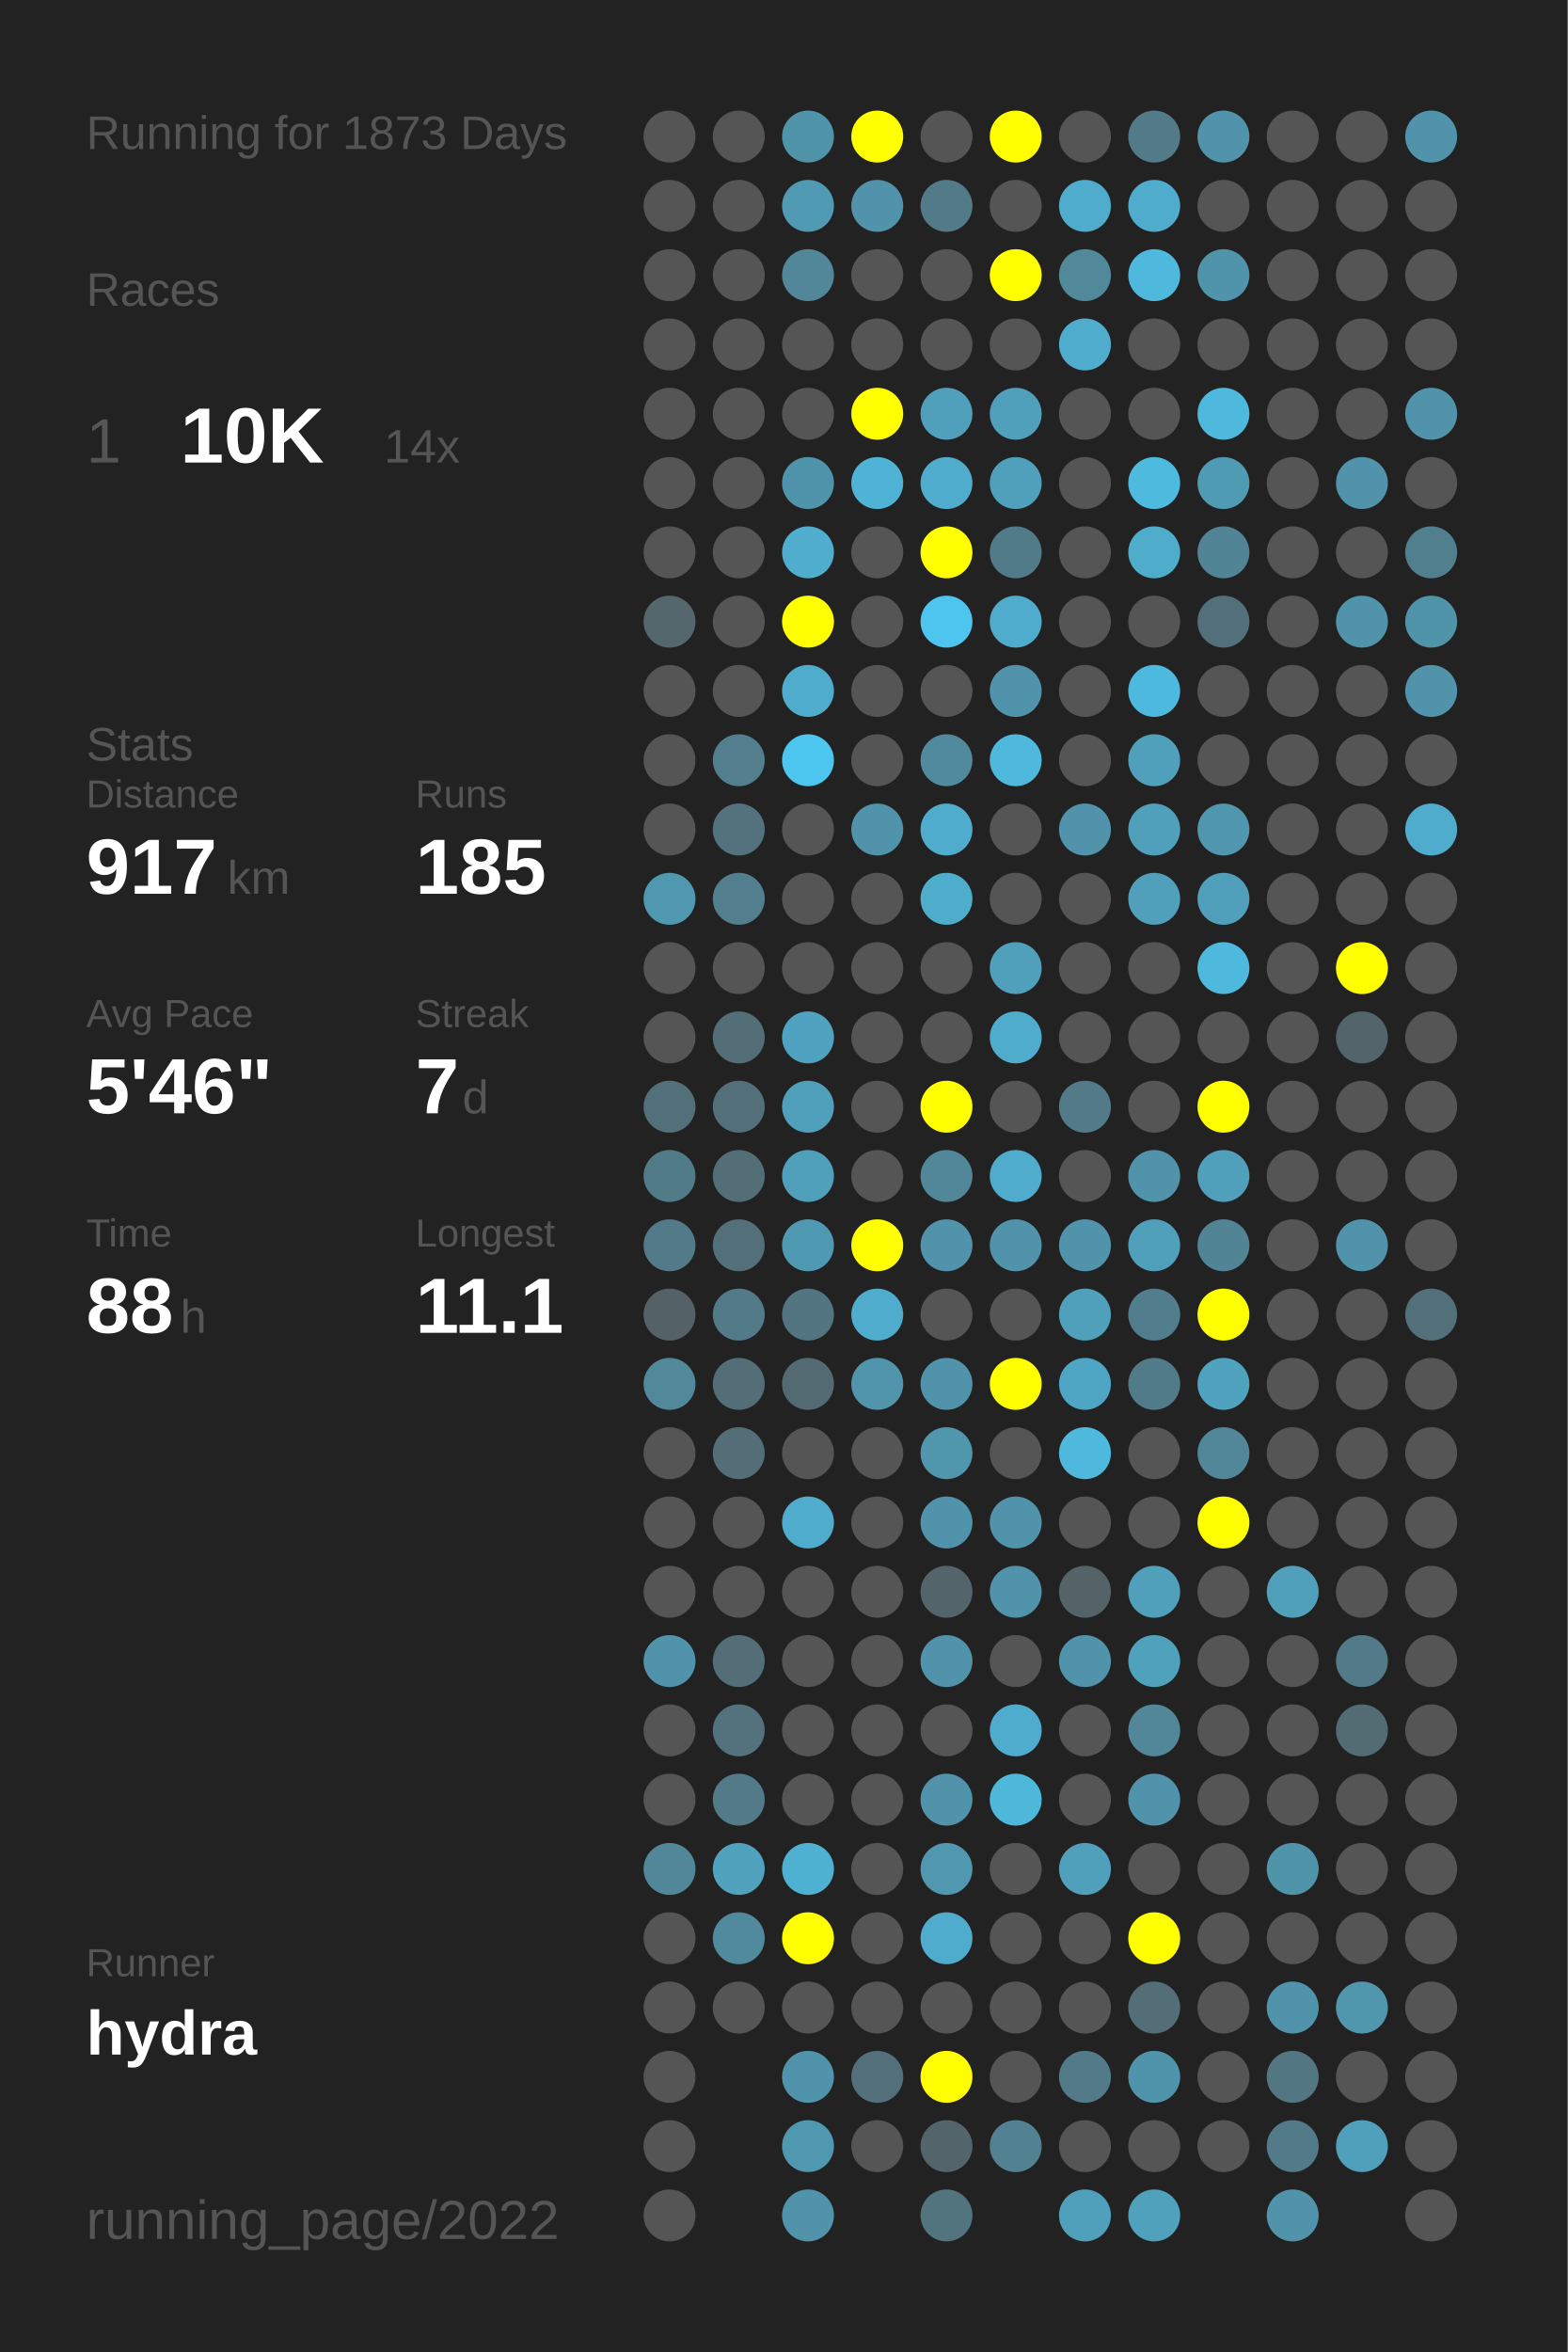
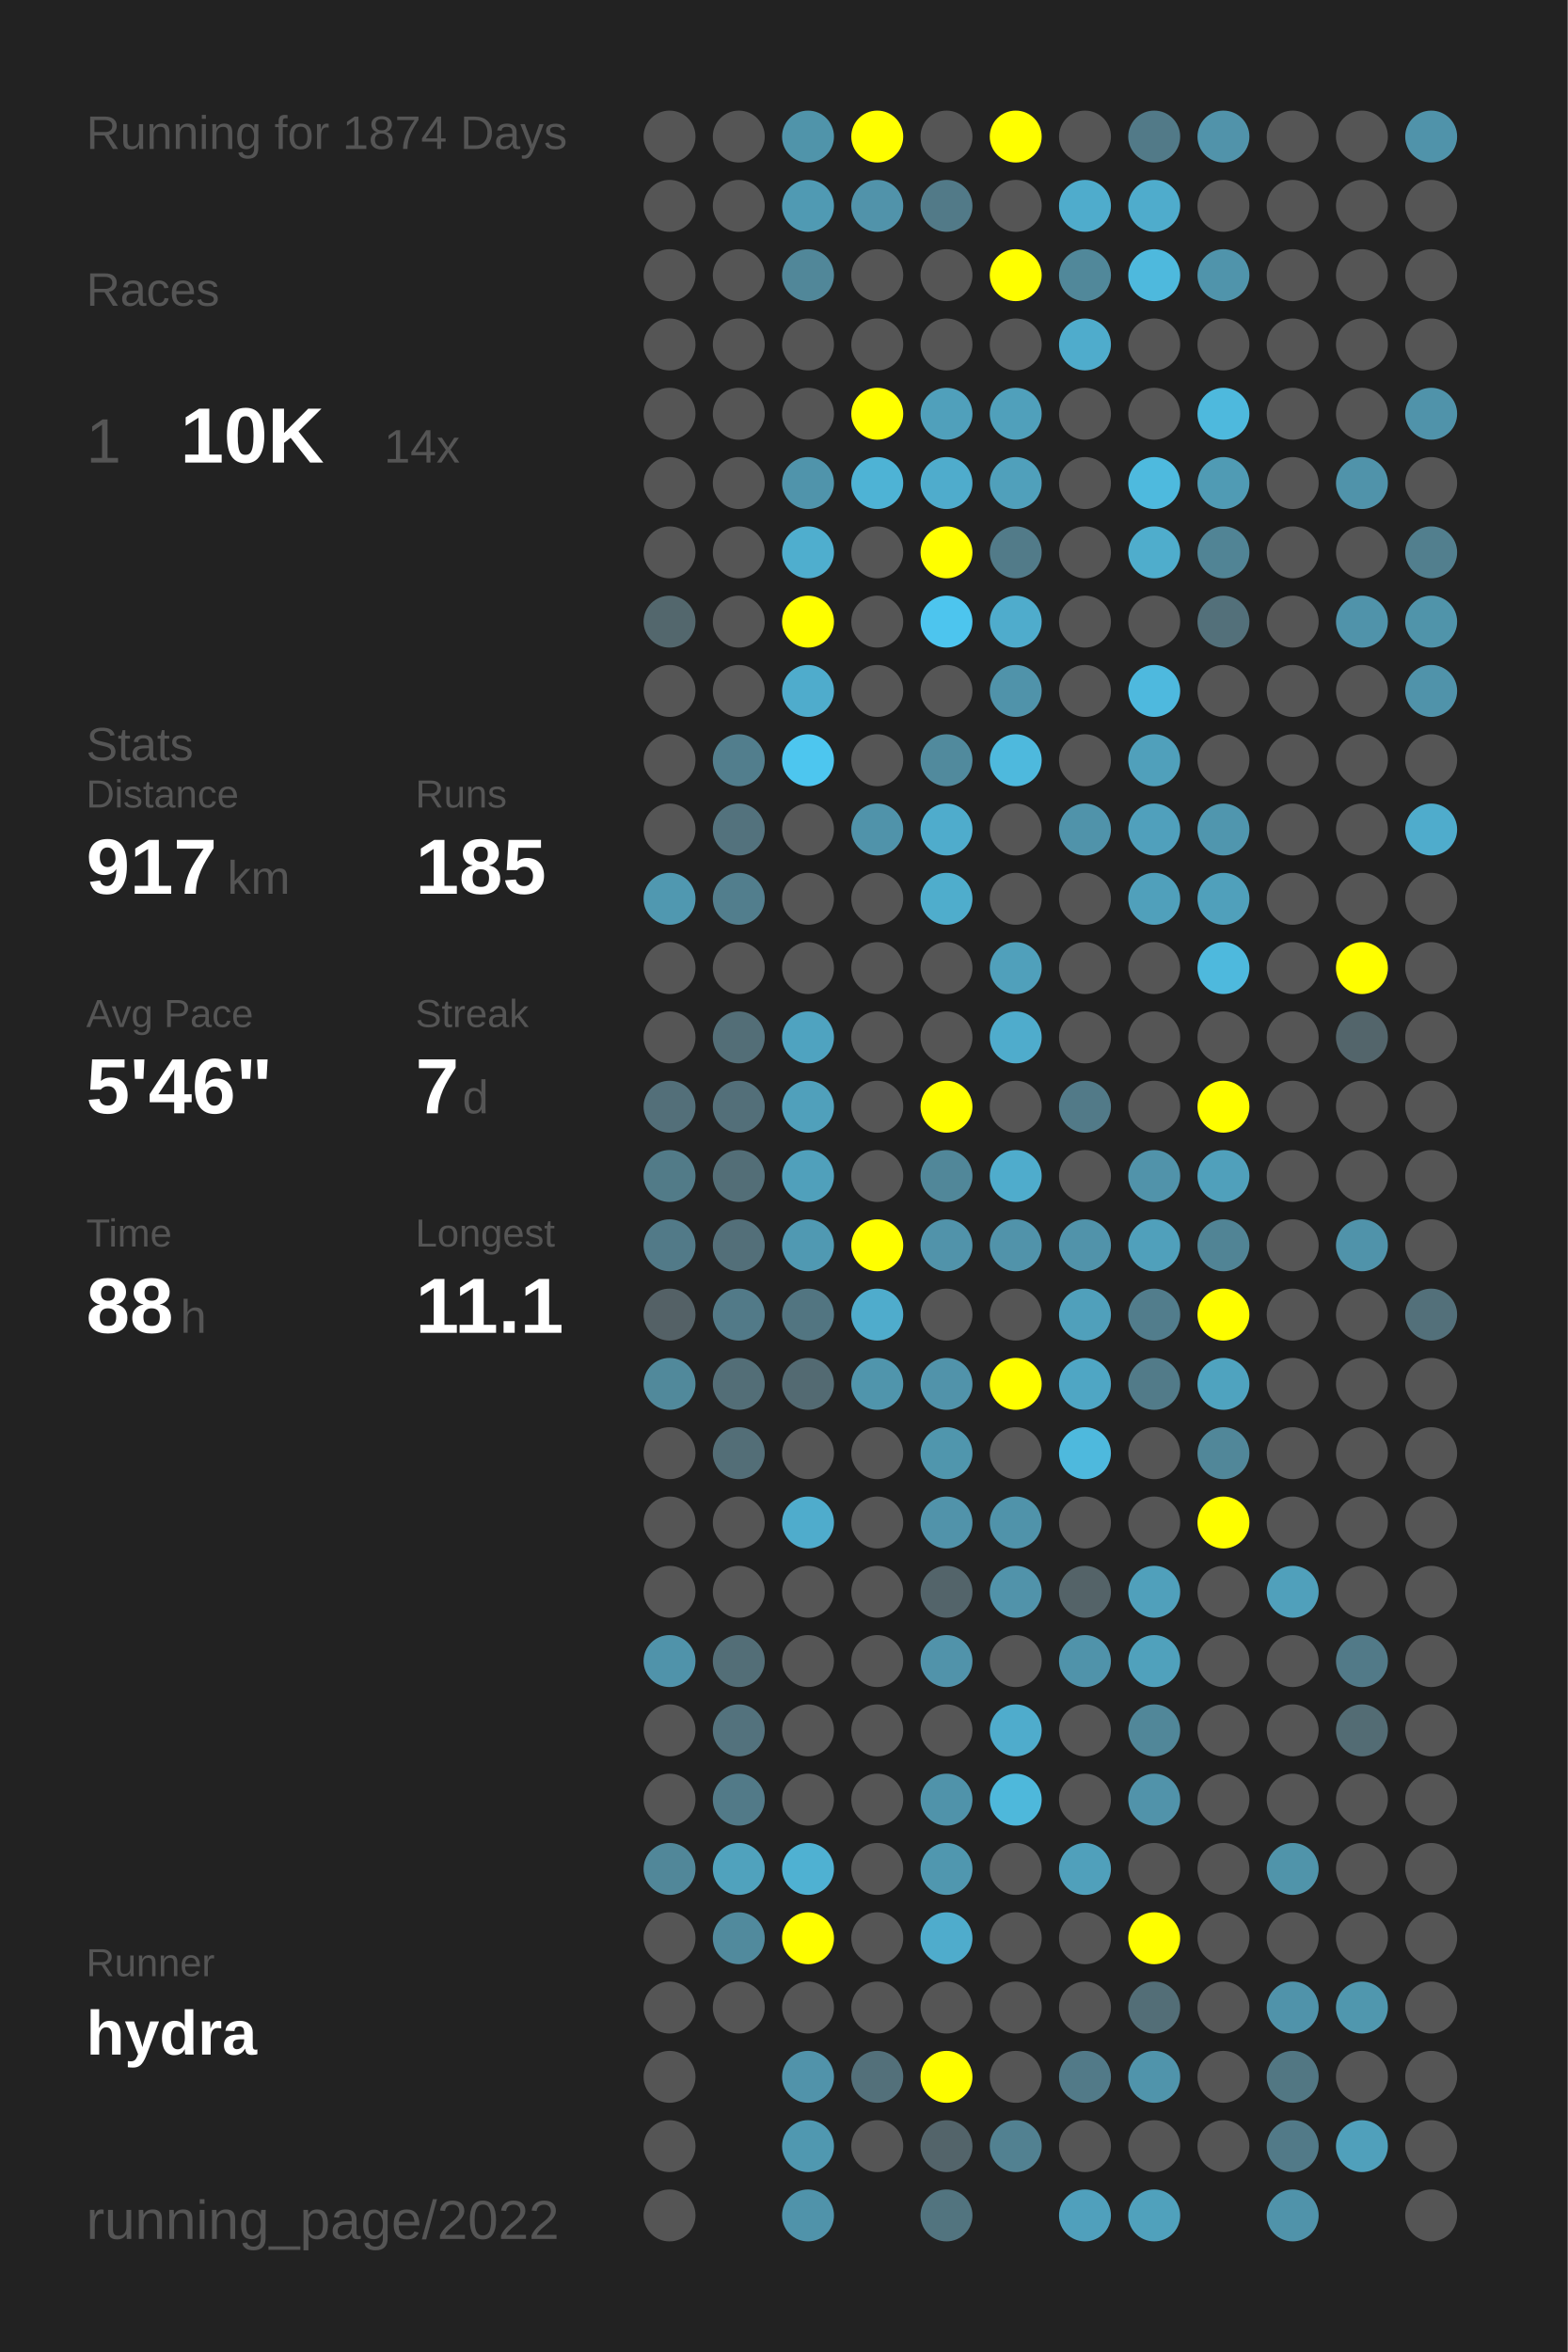
<svg xmlns="http://www.w3.org/2000/svg" baseProfile="full" height="300mm" version="1.1" viewBox="0,0,200,300" width="200mm">
  <defs />
  <rect fill="#222222" height="300" width="200" x="0" y="0" />
-   <text fill="#555555" style="font-size:6px; font-family:Arial;" x="11" y="19">Running for 1873 Days</text>
+   <text fill="#555555" style="font-size:6px; font-family:Arial;" x="11" y="19">Running for 1874 Days</text>
  <text fill="#555555" style="font-size:6px; font-family:Arial;" x="11" y="39">Races</text>
  <text fill="#555555" style="font-size:8px; font-family:Arial;" x="11" y="59">1</text>
  <text fill="#FFFFFF" style="font-size:10px; font-family:Arial; font-weight:bold;" x="23" y="59">10K</text>
  <text fill="#555555" style="font-size:6px; font-family:Arial;" x="49" y="59">14x</text>
  <text fill="#555555" style="font-size:6px; font-family:Arial;" x="11" y="97">Stats</text>
  <text fill="#555555" style="font-size:5px; font-family:Arial;" x="11" y="103">Distance</text>
  <text fill="#FFFFFF" style="font-size:10px; font-family:Arial; font-weight:bold;" x="11" y="114">917</text>
  <text fill="#555555" style="font-size:6px; font-family:Arial;" x="29" y="114">km</text>
  <text fill="#555555" style="font-size:5px; font-family:Arial;" x="53" y="103">Runs</text>
  <text fill="#FFFFFF" style="font-size:10px; font-family:Arial; font-weight:bold;" x="53" y="114">185</text>
  <text fill="#555555" style="font-size:5px; font-family:Arial;" x="11" y="131">Avg Pace</text>
  <text fill="#FFFFFF" style="font-size:10px; font-family:Arial; font-weight:bold;" x="11" y="142">5'46"</text>
  <text fill="#555555" style="font-size:5px; font-family:Arial;" x="53" y="131">Streak</text>
  <text fill="#FFFFFF" style="font-size:10px; font-family:Arial; font-weight:bold;" x="53" y="142">7</text>
  <text fill="#555555" style="font-size:6px; font-family:Arial;" x="59" y="142">d</text>
  <text fill="#555555" style="font-size:5px; font-family:Arial;" x="11" y="159">Time</text>
  <text fill="#FFFFFF" style="font-size:10px; font-family:Arial; font-weight:bold;" x="11" y="170">88</text>
  <text fill="#555555" style="font-size:6px; font-family:Arial;" x="23" y="170">h</text>
  <text fill="#555555" style="font-size:5px; font-family:Arial;" x="53" y="159">Longest</text>
  <text fill="#FFFFFF" style="font-size:10px; font-family:Arial; font-weight:bold;" x="53" y="170">11.1</text>
  <text fill="#555555" style="font-size:5px; font-family:Arial;" x="11" y="252.065">Runner</text>
  <text fill="#FFFFFF" style="font-size:8px; font-family:Arial; font-weight:bold;" x="11" y="262.065">hydra</text>
  <text fill="#555555" style="font-size:7px; font-family:Arial;" x="11" y="285.581">running_page/2022</text>
  <circle cx="85.417" cy="17.419" fill="#555555" r="3.312" />
  <circle cx="85.417" cy="26.258" fill="#555555" r="3.312" />
  <circle cx="85.417" cy="35.097" fill="#555555" r="3.312" />
  <circle cx="85.417" cy="43.935" fill="#555555" r="3.312" />
  <circle cx="85.417" cy="52.774" fill="#555555" r="3.312" />
  <circle cx="85.417" cy="61.613" fill="#555555" r="3.312" />
  <circle cx="85.417" cy="70.452" fill="#555555" r="3.312" />
  <circle cx="85.417" cy="79.29" fill="#53676d" r="3.312" />
  <circle cx="85.417" cy="88.129" fill="#555555" r="3.312" />
  <circle cx="85.417" cy="96.968" fill="#555555" r="3.312" />
  <circle cx="85.417" cy="105.806" fill="#555555" r="3.312" />
  <circle cx="85.417" cy="114.645" fill="#5098b0" r="3.312" />
  <circle cx="85.417" cy="123.484" fill="#555555" r="3.312" />
  <circle cx="85.417" cy="132.323" fill="#555555" r="3.312" />
  <circle cx="85.417" cy="141.161" fill="#536f79" r="3.312" />
  <circle cx="85.417" cy="150" fill="#527b88" r="3.312" />
  <circle cx="85.417" cy="158.839" fill="#527a88" r="3.312" />
  <circle cx="85.417" cy="167.677" fill="#546166" r="3.312" />
  <circle cx="85.417" cy="176.516" fill="#51899b" r="3.312" />
  <circle cx="85.417" cy="185.355" fill="#555555" r="3.312" />
  <circle cx="85.417" cy="194.194" fill="#555555" r="3.312" />
  <circle cx="85.417" cy="203.032" fill="#555555" r="3.312" />
  <circle cx="85.417" cy="211.871" fill="#5093aa" r="3.312" />
  <circle cx="85.417" cy="220.71" fill="#555555" r="3.312" />
  <circle cx="85.417" cy="229.548" fill="#555555" r="3.312" />
  <circle cx="85.417" cy="238.387" fill="#518799" r="3.312" />
  <circle cx="85.417" cy="247.226" fill="#555555" r="3.312" />
  <circle cx="85.417" cy="256.065" fill="#555555" r="3.312" />
  <circle cx="85.417" cy="264.903" fill="#555555" r="3.312" />
  <circle cx="85.417" cy="273.742" fill="#555555" r="3.312" />
  <circle cx="85.417" cy="282.581" fill="#555555" r="3.312" />
  <circle cx="94.25" cy="17.419" fill="#555555" r="3.312" />
  <circle cx="94.25" cy="26.258" fill="#555555" r="3.312" />
  <circle cx="94.25" cy="35.097" fill="#555555" r="3.312" />
  <circle cx="94.25" cy="43.935" fill="#555555" r="3.312" />
  <circle cx="94.25" cy="52.774" fill="#555555" r="3.312" />
  <circle cx="94.25" cy="61.613" fill="#555555" r="3.312" />
  <circle cx="94.25" cy="70.452" fill="#555555" r="3.312" />
  <circle cx="94.25" cy="79.29" fill="#555555" r="3.312" />
  <circle cx="94.25" cy="88.129" fill="#555555" r="3.312" />
  <circle cx="94.25" cy="96.968" fill="#527e8d" r="3.312" />
  <circle cx="94.25" cy="105.806" fill="#53727d" r="3.312" />
  <circle cx="94.25" cy="114.645" fill="#527e8d" r="3.312" />
  <circle cx="94.25" cy="123.484" fill="#555555" r="3.312" />
  <circle cx="94.25" cy="132.323" fill="#536e77" r="3.312" />
  <circle cx="94.25" cy="141.161" fill="#536f79" r="3.312" />
  <circle cx="94.25" cy="150" fill="#536e77" r="3.312" />
  <circle cx="94.25" cy="158.839" fill="#536f79" r="3.312" />
  <circle cx="94.25" cy="167.677" fill="#527a88" r="3.312" />
  <circle cx="94.25" cy="176.516" fill="#536e77" r="3.312" />
  <circle cx="94.25" cy="185.355" fill="#536e77" r="3.312" />
  <circle cx="94.25" cy="194.194" fill="#555555" r="3.312" />
  <circle cx="94.25" cy="203.032" fill="#555555" r="3.312" />
  <circle cx="94.25" cy="211.871" fill="#536e77" r="3.312" />
  <circle cx="94.25" cy="220.71" fill="#53727d" r="3.312" />
  <circle cx="94.25" cy="229.548" fill="#527a88" r="3.312" />
  <circle cx="94.25" cy="238.387" fill="#50a2bd" r="3.312" />
  <circle cx="94.25" cy="247.226" fill="#518a9d" r="3.312" />
  <circle cx="94.25" cy="256.065" fill="#555555" r="3.312" />
  <circle cx="103.083" cy="17.419" fill="#5094aa" r="3.312" />
  <circle cx="103.083" cy="26.258" fill="#509ab3" r="3.312" />
  <circle cx="103.083" cy="35.097" fill="#518799" r="3.312" />
  <circle cx="103.083" cy="43.935" fill="#555555" r="3.312" />
  <circle cx="103.083" cy="52.774" fill="#555555" r="3.312" />
  <circle cx="103.083" cy="61.613" fill="#5094ab" r="3.312" />
  <circle cx="103.083" cy="70.452" fill="#4faece" r="3.312" />
  <circle cx="103.083" cy="79.29" fill="#FFFF00" r="3.312" />
  <circle cx="103.083" cy="88.129" fill="#4faccc" r="3.312" />
  <circle cx="103.083" cy="96.968" fill="#4dc6ef" r="3.312" />
  <circle cx="103.083" cy="105.806" fill="#555555" r="3.312" />
  <circle cx="103.083" cy="114.645" fill="#555555" r="3.312" />
  <circle cx="103.083" cy="123.484" fill="#555555" r="3.312" />
  <circle cx="103.083" cy="132.323" fill="#4fa3c0" r="3.312" />
  <circle cx="103.083" cy="141.161" fill="#50a0bb" r="3.312" />
  <circle cx="103.083" cy="150" fill="#50a0bb" r="3.312" />
  <circle cx="103.083" cy="158.839" fill="#5099b2" r="3.312" />
  <circle cx="103.083" cy="167.677" fill="#527581" r="3.312" />
  <circle cx="103.083" cy="176.516" fill="#536a72" r="3.312" />
  <circle cx="103.083" cy="185.355" fill="#555555" r="3.312" />
  <circle cx="103.083" cy="194.194" fill="#4faccc" r="3.312" />
  <circle cx="103.083" cy="203.032" fill="#555555" r="3.312" />
  <circle cx="103.083" cy="211.871" fill="#555555" r="3.312" />
  <circle cx="103.083" cy="220.71" fill="#555555" r="3.312" />
  <circle cx="103.083" cy="229.548" fill="#555555" r="3.312" />
  <circle cx="103.083" cy="238.387" fill="#4fb1d2" r="3.312" />
  <circle cx="103.083" cy="247.226" fill="#FFFF00" r="3.312" />
  <circle cx="103.083" cy="256.065" fill="#555555" r="3.312" />
  <circle cx="103.083" cy="264.903" fill="#5193aa" r="3.312" />
  <circle cx="103.083" cy="273.742" fill="#5098b0" r="3.312" />
  <circle cx="103.083" cy="282.581" fill="#5093aa" r="3.312" />
  <circle cx="111.917" cy="17.419" fill="#FFFF00" r="3.312" />
  <circle cx="111.917" cy="26.258" fill="#5193aa" r="3.312" />
  <circle cx="111.917" cy="35.097" fill="#555555" r="3.312" />
  <circle cx="111.917" cy="43.935" fill="#555555" r="3.312" />
  <circle cx="111.917" cy="52.774" fill="#FFFF00" r="3.312" />
  <circle cx="111.917" cy="61.613" fill="#4eb3d5" r="3.312" />
  <circle cx="111.917" cy="70.452" fill="#555555" r="3.312" />
  <circle cx="111.917" cy="79.29" fill="#555555" r="3.312" />
  <circle cx="111.917" cy="88.129" fill="#555555" r="3.312" />
  <circle cx="111.917" cy="96.968" fill="#555555" r="3.312" />
  <circle cx="111.917" cy="105.806" fill="#5093aa" r="3.312" />
  <circle cx="111.917" cy="114.645" fill="#555555" r="3.312" />
  <circle cx="111.917" cy="123.484" fill="#555555" r="3.312" />
  <circle cx="111.917" cy="132.323" fill="#555555" r="3.312" />
  <circle cx="111.917" cy="141.161" fill="#555555" r="3.312" />
  <circle cx="111.917" cy="150" fill="#555555" r="3.312" />
  <circle cx="111.917" cy="158.839" fill="#FFFF00" r="3.312" />
  <circle cx="111.917" cy="167.677" fill="#4faccc" r="3.312" />
  <circle cx="111.917" cy="176.516" fill="#5095ac" r="3.312" />
  <circle cx="111.917" cy="185.355" fill="#555555" r="3.312" />
  <circle cx="111.917" cy="194.194" fill="#555555" r="3.312" />
  <circle cx="111.917" cy="203.032" fill="#555555" r="3.312" />
  <circle cx="111.917" cy="211.871" fill="#555555" r="3.312" />
  <circle cx="111.917" cy="220.71" fill="#555555" r="3.312" />
  <circle cx="111.917" cy="229.548" fill="#555555" r="3.312" />
  <circle cx="111.917" cy="238.387" fill="#555555" r="3.312" />
  <circle cx="111.917" cy="247.226" fill="#555555" r="3.312" />
  <circle cx="111.917" cy="256.065" fill="#555555" r="3.312" />
  <circle cx="111.917" cy="264.903" fill="#53707a" r="3.312" />
  <circle cx="111.917" cy="273.742" fill="#555555" r="3.312" />
  <circle cx="120.75" cy="17.419" fill="#555555" r="3.312" />
  <circle cx="120.75" cy="26.258" fill="#527a88" r="3.312" />
  <circle cx="120.75" cy="35.097" fill="#555555" r="3.312" />
  <circle cx="120.75" cy="43.935" fill="#555555" r="3.312" />
  <circle cx="120.75" cy="52.774" fill="#50a0bb" r="3.312" />
  <circle cx="120.75" cy="61.613" fill="#4faccc" r="3.312" />
  <circle cx="120.75" cy="70.452" fill="#FFFF00" r="3.312" />
  <circle cx="120.75" cy="79.29" fill="#4dc5ee" r="3.312" />
  <circle cx="120.75" cy="88.129" fill="#555555" r="3.312" />
  <circle cx="120.75" cy="96.968" fill="#518a9d" r="3.312" />
  <circle cx="120.75" cy="105.806" fill="#4faccc" r="3.312" />
  <circle cx="120.75" cy="114.645" fill="#4fadcc" r="3.312" />
  <circle cx="120.75" cy="123.484" fill="#555555" r="3.312" />
  <circle cx="120.75" cy="132.323" fill="#555555" r="3.312" />
  <circle cx="120.75" cy="141.161" fill="#FFFF00" r="3.312" />
  <circle cx="120.75" cy="150" fill="#518799" r="3.312" />
  <circle cx="120.75" cy="158.839" fill="#5193aa" r="3.312" />
  <circle cx="120.75" cy="167.677" fill="#555555" r="3.312" />
  <circle cx="120.75" cy="176.516" fill="#5193aa" r="3.312" />
  <circle cx="120.75" cy="185.355" fill="#5096ad" r="3.312" />
  <circle cx="120.75" cy="194.194" fill="#5193aa" r="3.312" />
  <circle cx="120.75" cy="203.032" fill="#53646a" r="3.312" />
  <circle cx="120.75" cy="211.871" fill="#5193aa" r="3.312" />
  <circle cx="120.75" cy="220.71" fill="#555555" r="3.312" />
  <circle cx="120.75" cy="229.548" fill="#5093aa" r="3.312" />
  <circle cx="120.75" cy="238.387" fill="#5097af" r="3.312" />
  <circle cx="120.75" cy="247.226" fill="#4faccc" r="3.312" />
  <circle cx="120.75" cy="256.065" fill="#555555" r="3.312" />
  <circle cx="120.75" cy="264.903" fill="#FFFF00" r="3.312" />
  <circle cx="120.75" cy="273.742" fill="#53646a" r="3.312" />
  <circle cx="120.75" cy="282.581" fill="#52747f" r="3.312" />
  <circle cx="129.583" cy="17.419" fill="#FFFF00" r="3.312" />
  <circle cx="129.583" cy="26.258" fill="#555555" r="3.312" />
  <circle cx="129.583" cy="35.097" fill="#FFFF00" r="3.312" />
  <circle cx="129.583" cy="43.935" fill="#555555" r="3.312" />
  <circle cx="129.583" cy="52.774" fill="#50a0bb" r="3.312" />
  <circle cx="129.583" cy="61.613" fill="#50a0bb" r="3.312" />
  <circle cx="129.583" cy="70.452" fill="#527b89" r="3.312" />
  <circle cx="129.583" cy="79.29" fill="#4faccc" r="3.312" />
  <circle cx="129.583" cy="88.129" fill="#5093aa" r="3.312" />
  <circle cx="129.583" cy="96.968" fill="#4eb9dd" r="3.312" />
  <circle cx="129.583" cy="105.806" fill="#555555" r="3.312" />
  <circle cx="129.583" cy="114.645" fill="#555555" r="3.312" />
  <circle cx="129.583" cy="123.484" fill="#50a0bb" r="3.312" />
  <circle cx="129.583" cy="132.323" fill="#4faccc" r="3.312" />
  <circle cx="129.583" cy="141.161" fill="#555555" r="3.312" />
  <circle cx="129.583" cy="150" fill="#4faccc" r="3.312" />
  <circle cx="129.583" cy="158.839" fill="#5193aa" r="3.312" />
  <circle cx="129.583" cy="167.677" fill="#555555" r="3.312" />
  <circle cx="129.583" cy="176.516" fill="#FFFF00" r="3.312" />
  <circle cx="129.583" cy="185.355" fill="#555555" r="3.312" />
  <circle cx="129.583" cy="194.194" fill="#5093aa" r="3.312" />
  <circle cx="129.583" cy="203.032" fill="#5193aa" r="3.312" />
  <circle cx="129.583" cy="211.871" fill="#555555" r="3.312" />
  <circle cx="129.583" cy="220.71" fill="#4faccc" r="3.312" />
  <circle cx="129.583" cy="229.548" fill="#4eb8db" r="3.312" />
  <circle cx="129.583" cy="238.387" fill="#555555" r="3.312" />
  <circle cx="129.583" cy="247.226" fill="#555555" r="3.312" />
  <circle cx="129.583" cy="256.065" fill="#555555" r="3.312" />
  <circle cx="129.583" cy="264.903" fill="#555555" r="3.312" />
  <circle cx="129.583" cy="273.742" fill="#528191" r="3.312" />
  <circle cx="138.417" cy="17.419" fill="#555555" r="3.312" />
  <circle cx="138.417" cy="26.258" fill="#4faccc" r="3.312" />
  <circle cx="138.417" cy="35.097" fill="#51889a" r="3.312" />
  <circle cx="138.417" cy="43.935" fill="#4faccc" r="3.312" />
  <circle cx="138.417" cy="52.774" fill="#555555" r="3.312" />
  <circle cx="138.417" cy="61.613" fill="#555555" r="3.312" />
  <circle cx="138.417" cy="70.452" fill="#555555" r="3.312" />
  <circle cx="138.417" cy="79.29" fill="#555555" r="3.312" />
  <circle cx="138.417" cy="88.129" fill="#555555" r="3.312" />
  <circle cx="138.417" cy="96.968" fill="#555555" r="3.312" />
  <circle cx="138.417" cy="105.806" fill="#5093aa" r="3.312" />
  <circle cx="138.417" cy="114.645" fill="#555555" r="3.312" />
  <circle cx="138.417" cy="123.484" fill="#555555" r="3.312" />
  <circle cx="138.417" cy="132.323" fill="#555555" r="3.312" />
  <circle cx="138.417" cy="141.161" fill="#527a88" r="3.312" />
  <circle cx="138.417" cy="150" fill="#555555" r="3.312" />
  <circle cx="138.417" cy="158.839" fill="#5193aa" r="3.312" />
  <circle cx="138.417" cy="167.677" fill="#50a0bb" r="3.312" />
  <circle cx="138.417" cy="176.516" fill="#4fa6c4" r="3.312" />
  <circle cx="138.417" cy="185.355" fill="#4eb9dd" r="3.312" />
  <circle cx="138.417" cy="194.194" fill="#555555" r="3.312" />
  <circle cx="138.417" cy="203.032" fill="#546368" r="3.312" />
  <circle cx="138.417" cy="211.871" fill="#5093aa" r="3.312" />
  <circle cx="138.417" cy="220.71" fill="#555555" r="3.312" />
  <circle cx="138.417" cy="229.548" fill="#555555" r="3.312" />
  <circle cx="138.417" cy="238.387" fill="#50a0bb" r="3.312" />
  <circle cx="138.417" cy="247.226" fill="#555555" r="3.312" />
  <circle cx="138.417" cy="256.065" fill="#555555" r="3.312" />
  <circle cx="138.417" cy="264.903" fill="#527a88" r="3.312" />
  <circle cx="138.417" cy="273.742" fill="#555555" r="3.312" />
  <circle cx="138.417" cy="282.581" fill="#50a0bc" r="3.312" />
  <circle cx="147.25" cy="17.419" fill="#527a88" r="3.312" />
  <circle cx="147.25" cy="26.258" fill="#4faccc" r="3.312" />
  <circle cx="147.25" cy="35.097" fill="#4eb9dd" r="3.312" />
  <circle cx="147.25" cy="43.935" fill="#555555" r="3.312" />
  <circle cx="147.25" cy="52.774" fill="#555555" r="3.312" />
  <circle cx="147.25" cy="61.613" fill="#4ebade" r="3.312" />
  <circle cx="147.25" cy="70.452" fill="#4fadcc" r="3.312" />
  <circle cx="147.25" cy="79.29" fill="#555555" r="3.312" />
  <circle cx="147.25" cy="88.129" fill="#4eb9de" r="3.312" />
  <circle cx="147.25" cy="96.968" fill="#50a0bb" r="3.312" />
  <circle cx="147.25" cy="105.806" fill="#50a0bc" r="3.312" />
  <circle cx="147.25" cy="114.645" fill="#50a0bb" r="3.312" />
  <circle cx="147.25" cy="123.484" fill="#555555" r="3.312" />
  <circle cx="147.25" cy="132.323" fill="#555555" r="3.312" />
  <circle cx="147.25" cy="141.161" fill="#555555" r="3.312" />
  <circle cx="147.25" cy="150" fill="#5193aa" r="3.312" />
  <circle cx="147.25" cy="158.839" fill="#50a0bb" r="3.312" />
  <circle cx="147.25" cy="167.677" fill="#527d8c" r="3.312" />
  <circle cx="147.25" cy="176.516" fill="#527b89" r="3.312" />
  <circle cx="147.25" cy="185.355" fill="#555555" r="3.312" />
  <circle cx="147.25" cy="194.194" fill="#555555" r="3.312" />
  <circle cx="147.25" cy="203.032" fill="#50a0bb" r="3.312" />
  <circle cx="147.25" cy="211.871" fill="#50a1bc" r="3.312" />
  <circle cx="147.25" cy="220.71" fill="#518799" r="3.312" />
  <circle cx="147.25" cy="229.548" fill="#5193aa" r="3.312" />
  <circle cx="147.25" cy="238.387" fill="#555555" r="3.312" />
  <circle cx="147.25" cy="247.226" fill="#FFFF00" r="3.312" />
  <circle cx="147.25" cy="256.065" fill="#536e77" r="3.312" />
  <circle cx="147.25" cy="264.903" fill="#5094ab" r="3.312" />
  <circle cx="147.25" cy="273.742" fill="#555555" r="3.312" />
  <circle cx="147.25" cy="282.581" fill="#50a1bc" r="3.312" />
  <circle cx="156.083" cy="17.419" fill="#5193aa" r="3.312" />
  <circle cx="156.083" cy="26.258" fill="#555555" r="3.312" />
  <circle cx="156.083" cy="35.097" fill="#5094ab" r="3.312" />
  <circle cx="156.083" cy="43.935" fill="#555555" r="3.312" />
  <circle cx="156.083" cy="52.774" fill="#4eb9dd" r="3.312" />
  <circle cx="156.083" cy="61.613" fill="#509bb4" r="3.312" />
  <circle cx="156.083" cy="70.452" fill="#518495" r="3.312" />
  <circle cx="156.083" cy="79.29" fill="#53707a" r="3.312" />
  <circle cx="156.083" cy="88.129" fill="#555555" r="3.312" />
  <circle cx="156.083" cy="96.968" fill="#555555" r="3.312" />
  <circle cx="156.083" cy="105.806" fill="#5096ae" r="3.312" />
  <circle cx="156.083" cy="114.645" fill="#50a0bb" r="3.312" />
  <circle cx="156.083" cy="123.484" fill="#4eb9dd" r="3.312" />
  <circle cx="156.083" cy="132.323" fill="#555555" r="3.312" />
  <circle cx="156.083" cy="141.161" fill="#FFFF00" r="3.312" />
  <circle cx="156.083" cy="150" fill="#50a0bb" r="3.312" />
  <circle cx="156.083" cy="158.839" fill="#518495" r="3.312" />
  <circle cx="156.083" cy="167.677" fill="#FFFF00" r="3.312" />
  <circle cx="156.083" cy="176.516" fill="#4fa3bf" r="3.312" />
  <circle cx="156.083" cy="185.355" fill="#518799" r="3.312" />
  <circle cx="156.083" cy="194.194" fill="#FFFF00" r="3.312" />
  <circle cx="156.083" cy="203.032" fill="#555555" r="3.312" />
  <circle cx="156.083" cy="211.871" fill="#555555" r="3.312" />
  <circle cx="156.083" cy="220.71" fill="#555555" r="3.312" />
  <circle cx="156.083" cy="229.548" fill="#555555" r="3.312" />
  <circle cx="156.083" cy="238.387" fill="#555555" r="3.312" />
  <circle cx="156.083" cy="247.226" fill="#555555" r="3.312" />
  <circle cx="156.083" cy="256.065" fill="#555555" r="3.312" />
  <circle cx="156.083" cy="264.903" fill="#555555" r="3.312" />
  <circle cx="156.083" cy="273.742" fill="#555555" r="3.312" />
  <circle cx="164.917" cy="17.419" fill="#555555" r="3.312" />
  <circle cx="164.917" cy="26.258" fill="#555555" r="3.312" />
  <circle cx="164.917" cy="35.097" fill="#555555" r="3.312" />
  <circle cx="164.917" cy="43.935" fill="#555555" r="3.312" />
  <circle cx="164.917" cy="52.774" fill="#555555" r="3.312" />
  <circle cx="164.917" cy="61.613" fill="#555555" r="3.312" />
  <circle cx="164.917" cy="70.452" fill="#555555" r="3.312" />
  <circle cx="164.917" cy="79.29" fill="#555555" r="3.312" />
  <circle cx="164.917" cy="88.129" fill="#555555" r="3.312" />
  <circle cx="164.917" cy="96.968" fill="#555555" r="3.312" />
  <circle cx="164.917" cy="105.806" fill="#555555" r="3.312" />
  <circle cx="164.917" cy="114.645" fill="#555555" r="3.312" />
  <circle cx="164.917" cy="123.484" fill="#555555" r="3.312" />
  <circle cx="164.917" cy="132.323" fill="#555555" r="3.312" />
  <circle cx="164.917" cy="141.161" fill="#555555" r="3.312" />
  <circle cx="164.917" cy="150" fill="#555555" r="3.312" />
  <circle cx="164.917" cy="158.839" fill="#555555" r="3.312" />
  <circle cx="164.917" cy="167.677" fill="#555555" r="3.312" />
  <circle cx="164.917" cy="176.516" fill="#555555" r="3.312" />
  <circle cx="164.917" cy="185.355" fill="#555555" r="3.312" />
  <circle cx="164.917" cy="194.194" fill="#555555" r="3.312" />
  <circle cx="164.917" cy="203.032" fill="#50a0bb" r="3.312" />
  <circle cx="164.917" cy="211.871" fill="#555555" r="3.312" />
  <circle cx="164.917" cy="220.71" fill="#555555" r="3.312" />
  <circle cx="164.917" cy="229.548" fill="#555555" r="3.312" />
  <circle cx="164.917" cy="238.387" fill="#5094aa" r="3.312" />
  <circle cx="164.917" cy="247.226" fill="#555555" r="3.312" />
  <circle cx="164.917" cy="256.065" fill="#5093aa" r="3.312" />
  <circle cx="164.917" cy="264.903" fill="#527783" r="3.312" />
  <circle cx="164.917" cy="273.742" fill="#527a88" r="3.312" />
  <circle cx="164.917" cy="282.581" fill="#5093aa" r="3.312" />
  <circle cx="173.75" cy="17.419" fill="#555555" r="3.312" />
  <circle cx="173.75" cy="26.258" fill="#555555" r="3.312" />
  <circle cx="173.75" cy="35.097" fill="#555555" r="3.312" />
  <circle cx="173.75" cy="43.935" fill="#555555" r="3.312" />
  <circle cx="173.75" cy="52.774" fill="#555555" r="3.312" />
  <circle cx="173.75" cy="61.613" fill="#5093aa" r="3.312" />
  <circle cx="173.75" cy="70.452" fill="#555555" r="3.312" />
  <circle cx="173.75" cy="79.29" fill="#5093aa" r="3.312" />
  <circle cx="173.75" cy="88.129" fill="#555555" r="3.312" />
  <circle cx="173.75" cy="96.968" fill="#555555" r="3.312" />
  <circle cx="173.75" cy="105.806" fill="#555555" r="3.312" />
  <circle cx="173.75" cy="114.645" fill="#555555" r="3.312" />
  <circle cx="173.75" cy="123.484" fill="#FFFF00" r="3.312" />
  <circle cx="173.75" cy="132.323" fill="#53656b" r="3.312" />
  <circle cx="173.75" cy="141.161" fill="#555555" r="3.312" />
  <circle cx="173.75" cy="150" fill="#555555" r="3.312" />
  <circle cx="173.75" cy="158.839" fill="#5093aa" r="3.312" />
  <circle cx="173.75" cy="167.677" fill="#555555" r="3.312" />
  <circle cx="173.75" cy="176.516" fill="#555555" r="3.312" />
  <circle cx="173.75" cy="185.355" fill="#555555" r="3.312" />
  <circle cx="173.75" cy="194.194" fill="#555555" r="3.312" />
  <circle cx="173.75" cy="203.032" fill="#555555" r="3.312" />
  <circle cx="173.75" cy="211.871" fill="#527a88" r="3.312" />
  <circle cx="173.75" cy="220.71" fill="#536c74" r="3.312" />
  <circle cx="173.75" cy="229.548" fill="#555555" r="3.312" />
  <circle cx="173.75" cy="238.387" fill="#555555" r="3.312" />
  <circle cx="173.75" cy="247.226" fill="#555555" r="3.312" />
  <circle cx="173.75" cy="256.065" fill="#5097ae" r="3.312" />
  <circle cx="173.75" cy="264.903" fill="#555555" r="3.312" />
  <circle cx="173.75" cy="273.742" fill="#50a0bb" r="3.312" />
  <circle cx="182.583" cy="17.419" fill="#5093aa" r="3.312" />
  <circle cx="182.583" cy="26.258" fill="#555555" r="3.312" />
  <circle cx="182.583" cy="35.097" fill="#555555" r="3.312" />
  <circle cx="182.583" cy="43.935" fill="#555555" r="3.312" />
  <circle cx="182.583" cy="52.774" fill="#5093aa" r="3.312" />
  <circle cx="182.583" cy="61.613" fill="#555555" r="3.312" />
  <circle cx="182.583" cy="70.452" fill="#527f8e" r="3.312" />
  <circle cx="182.583" cy="79.29" fill="#5094aa" r="3.312" />
  <circle cx="182.583" cy="88.129" fill="#5093aa" r="3.312" />
  <circle cx="182.583" cy="96.968" fill="#555555" r="3.312" />
  <circle cx="182.583" cy="105.806" fill="#4faccc" r="3.312" />
  <circle cx="182.583" cy="114.645" fill="#555555" r="3.312" />
  <circle cx="182.583" cy="123.484" fill="#555555" r="3.312" />
  <circle cx="182.583" cy="132.323" fill="#555555" r="3.312" />
  <circle cx="182.583" cy="141.161" fill="#555555" r="3.312" />
  <circle cx="182.583" cy="150" fill="#555555" r="3.312" />
  <circle cx="182.583" cy="158.839" fill="#555555" r="3.312" />
  <circle cx="182.583" cy="167.677" fill="#53707a" r="3.312" />
  <circle cx="182.583" cy="176.516" fill="#555555" r="3.312" />
  <circle cx="182.583" cy="185.355" fill="#555555" r="3.312" />
  <circle cx="182.583" cy="194.194" fill="#555555" r="3.312" />
  <circle cx="182.583" cy="203.032" fill="#555555" r="3.312" />
  <circle cx="182.583" cy="211.871" fill="#555555" r="3.312" />
  <circle cx="182.583" cy="220.71" fill="#555555" r="3.312" />
  <circle cx="182.583" cy="229.548" fill="#555555" r="3.312" />
  <circle cx="182.583" cy="238.387" fill="#555555" r="3.312" />
  <circle cx="182.583" cy="247.226" fill="#555555" r="3.312" />
  <circle cx="182.583" cy="256.065" fill="#555555" r="3.312" />
  <circle cx="182.583" cy="264.903" fill="#555555" r="3.312" />
  <circle cx="182.583" cy="273.742" fill="#555555" r="3.312" />
  <circle cx="182.583" cy="282.581" fill="#555555" r="3.312" />
</svg>
